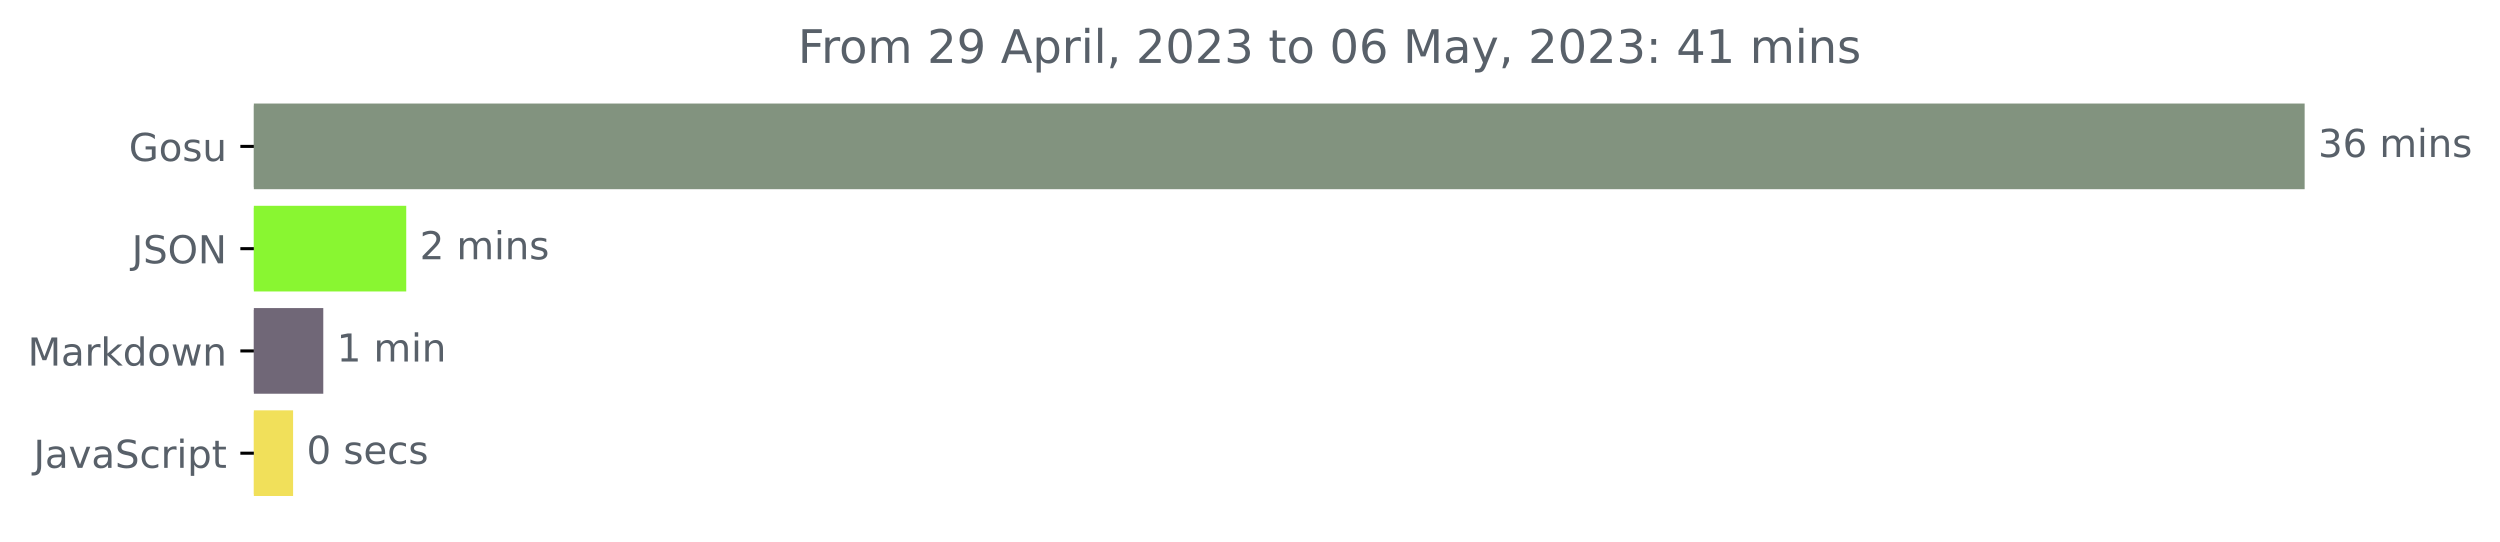
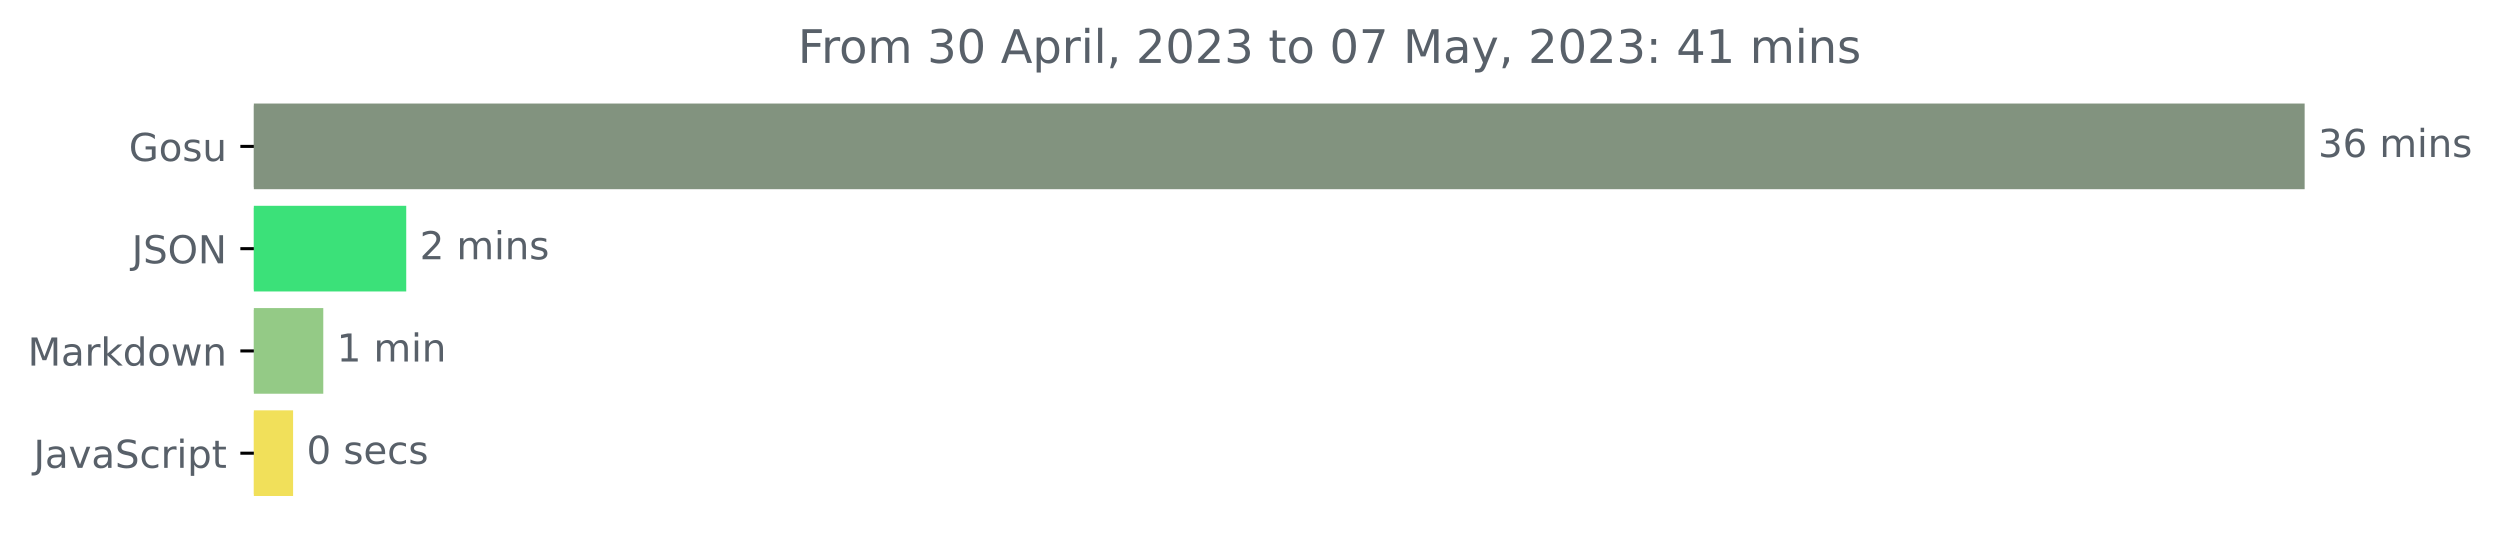
<svg xmlns="http://www.w3.org/2000/svg" xmlns:xlink="http://www.w3.org/1999/xlink" width="648.438pt" height="140.398pt" viewBox="0 0 648.438 140.398" version="1.1">
  <defs>
    <style type="text/css">*{stroke-linejoin: round; stroke-linecap: butt}</style>
  </defs>
  <g id="figure_1">
    <g id="patch_1">
      <path d="M 0 140.398  L 648.438 140.398  L 648.438 0  L 0 0  L 0 140.398  z " style="fill: none" />
    </g>
    <g id="axes_1">
      <g id="patch_2">
-         <path d="M 65.841 27.358  L 597.269 27.358  L 597.269 48.579  L 65.841 48.579  z " clip-path="url(#pabeb520ec0)" style="fill: #82937f; stroke: #82937f; stroke-linejoin: miter" />
+         <path d="M 65.841 27.358  L 597.269 27.358  L 597.269 48.579  L 65.841 48.579  z " clip-path="url(#p46e0f709b0)" style="fill: #82937f; stroke: #82937f; stroke-linejoin: miter" />
      </g>
      <g id="patch_3">
-         <path d="M 65.841 53.884  L 104.867 53.884  L 104.867 75.105  L 65.841 75.105  z " clip-path="url(#pabeb520ec0)" style="fill: #89f631; stroke: #89f631; stroke-linejoin: miter" />
+         <path d="M 65.841 53.884  L 104.867 53.884  L 104.867 75.105  L 65.841 75.105  z " clip-path="url(#p46e0f709b0)" style="fill: #3be179; stroke: #3be179; stroke-linejoin: miter" />
      </g>
      <g id="patch_4">
-         <path d="M 65.841 80.411  L 83.352 80.411  L 83.352 101.632  L 65.841 101.632  z " clip-path="url(#pabeb520ec0)" style="fill: #706777; stroke: #706777; stroke-linejoin: miter" />
+         <path d="M 65.841 80.411  L 83.352 80.411  L 83.352 101.632  L 65.841 101.632  z " clip-path="url(#p46e0f709b0)" style="fill: #94ca86; stroke: #94ca86; stroke-linejoin: miter" />
      </g>
      <g id="patch_5">
-         <path d="M 65.841 106.937  L 75.523 106.937  L 75.523 128.158  L 65.841 128.158  z " clip-path="url(#pabeb520ec0)" style="fill: #f1e05a; stroke: #f1e05a; stroke-linejoin: miter" />
+         <path d="M 65.841 106.937  L 75.523 106.937  L 75.523 128.158  L 65.841 128.158  z " clip-path="url(#p46e0f709b0)" style="fill: #f1e05a; stroke: #f1e05a; stroke-linejoin: miter" />
      </g>
      <g id="matplotlib.axis_1" />
      <g id="matplotlib.axis_2">
        <g id="ytick_1">
          <g id="line2d_1">
            <defs>
-               <path id="m94861c7e0b" d="M 0 0  L -3.5 0  " style="stroke: #000000; stroke-width: 0.8" />
+               <path id="m919afd8b13" d="M 0 0  L -3.5 0  " style="stroke: #000000; stroke-width: 0.8" />
            </defs>
            <g>
-               <use xlink:href="#m94861c7e0b" x="65.841" y="37.969" style="stroke: #000000; stroke-width: 0.8" />
+               <use xlink:href="#m919afd8b13" x="65.841" y="37.969" style="stroke: #000000; stroke-width: 0.8" />
            </g>
          </g>
          <g id="text_1">
            <g style="fill: #586069" transform="translate(33.42656 41.76787)scale(0.1 -0.1)">
              <defs>
                <path id="DejaVuSans-47" d="M 3809 666  L 3809 1919  L 2778 1919  L 2778 2438  L 4434 2438  L 4434 434  Q 4069 175 3628 42  Q 3188 -91 2688 -91  Q 1594 -91 976 548  Q 359 1188 359 2328  Q 359 3472 976 4111  Q 1594 4750 2688 4750  Q 3144 4750 3555 4637  Q 3966 4525 4313 4306  L 4313 3634  Q 3963 3931 3569 4081  Q 3175 4231 2741 4231  Q 1884 4231 1454 3753  Q 1025 3275 1025 2328  Q 1025 1384 1454 906  Q 1884 428 2741 428  Q 3075 428 3337 486  Q 3600 544 3809 666  z " transform="scale(0.015625)" />
                <path id="DejaVuSans-6f" d="M 1959 3097  Q 1497 3097 1228 2736  Q 959 2375 959 1747  Q 959 1119 1226 758  Q 1494 397 1959 397  Q 2419 397 2687 759  Q 2956 1122 2956 1747  Q 2956 2369 2687 2733  Q 2419 3097 1959 3097  z M 1959 3584  Q 2709 3584 3137 3096  Q 3566 2609 3566 1747  Q 3566 888 3137 398  Q 2709 -91 1959 -91  Q 1206 -91 779 398  Q 353 888 353 1747  Q 353 2609 779 3096  Q 1206 3584 1959 3584  z " transform="scale(0.015625)" />
                <path id="DejaVuSans-73" d="M 2834 3397  L 2834 2853  Q 2591 2978 2328 3040  Q 2066 3103 1784 3103  Q 1356 3103 1142 2972  Q 928 2841 928 2578  Q 928 2378 1081 2264  Q 1234 2150 1697 2047  L 1894 2003  Q 2506 1872 2764 1633  Q 3022 1394 3022 966  Q 3022 478 2636 193  Q 2250 -91 1575 -91  Q 1294 -91 989 -36  Q 684 19 347 128  L 347 722  Q 666 556 975 473  Q 1284 391 1588 391  Q 1994 391 2212 530  Q 2431 669 2431 922  Q 2431 1156 2273 1281  Q 2116 1406 1581 1522  L 1381 1569  Q 847 1681 609 1914  Q 372 2147 372 2553  Q 372 3047 722 3315  Q 1072 3584 1716 3584  Q 2034 3584 2315 3537  Q 2597 3491 2834 3397  z " transform="scale(0.015625)" />
                <path id="DejaVuSans-75" d="M 544 1381  L 544 3500  L 1119 3500  L 1119 1403  Q 1119 906 1312 657  Q 1506 409 1894 409  Q 2359 409 2629 706  Q 2900 1003 2900 1516  L 2900 3500  L 3475 3500  L 3475 0  L 2900 0  L 2900 538  Q 2691 219 2414 64  Q 2138 -91 1772 -91  Q 1169 -91 856 284  Q 544 659 544 1381  z M 1991 3584  L 1991 3584  z " transform="scale(0.015625)" />
              </defs>
              <use xlink:href="#DejaVuSans-47" />
              <use xlink:href="#DejaVuSans-6f" x="77.49" />
              <use xlink:href="#DejaVuSans-73" x="138.672" />
              <use xlink:href="#DejaVuSans-75" x="190.771" />
            </g>
          </g>
        </g>
        <g id="ytick_2">
          <g id="line2d_2">
            <g>
-               <use xlink:href="#m94861c7e0b" x="65.841" y="64.495" style="stroke: #000000; stroke-width: 0.8" />
+               <use xlink:href="#m919afd8b13" x="65.841" y="64.495" style="stroke: #000000; stroke-width: 0.8" />
            </g>
          </g>
          <g id="text_2">
            <g style="fill: #586069" transform="translate(34.18906 68.29419)scale(0.1 -0.1)">
              <defs>
                <path id="DejaVuSans-4a" d="M 628 4666  L 1259 4666  L 1259 325  Q 1259 -519 939 -900  Q 619 -1281 -91 -1281  L -331 -1281  L -331 -750  L -134 -750  Q 284 -750 456 -515  Q 628 -281 628 325  L 628 4666  z " transform="scale(0.015625)" />
                <path id="DejaVuSans-53" d="M 3425 4513  L 3425 3897  Q 3066 4069 2747 4153  Q 2428 4238 2131 4238  Q 1616 4238 1336 4038  Q 1056 3838 1056 3469  Q 1056 3159 1242 3001  Q 1428 2844 1947 2747  L 2328 2669  Q 3034 2534 3370 2195  Q 3706 1856 3706 1288  Q 3706 609 3251 259  Q 2797 -91 1919 -91  Q 1588 -91 1214 -16  Q 841 59 441 206  L 441 856  Q 825 641 1194 531  Q 1563 422 1919 422  Q 2459 422 2753 634  Q 3047 847 3047 1241  Q 3047 1584 2836 1778  Q 2625 1972 2144 2069  L 1759 2144  Q 1053 2284 737 2584  Q 422 2884 422 3419  Q 422 4038 858 4394  Q 1294 4750 2059 4750  Q 2388 4750 2728 4690  Q 3069 4631 3425 4513  z " transform="scale(0.015625)" />
                <path id="DejaVuSans-4f" d="M 2522 4238  Q 1834 4238 1429 3725  Q 1025 3213 1025 2328  Q 1025 1447 1429 934  Q 1834 422 2522 422  Q 3209 422 3611 934  Q 4013 1447 4013 2328  Q 4013 3213 3611 3725  Q 3209 4238 2522 4238  z M 2522 4750  Q 3503 4750 4090 4092  Q 4678 3434 4678 2328  Q 4678 1225 4090 567  Q 3503 -91 2522 -91  Q 1538 -91 948 565  Q 359 1222 359 2328  Q 359 3434 948 4092  Q 1538 4750 2522 4750  z " transform="scale(0.015625)" />
                <path id="DejaVuSans-4e" d="M 628 4666  L 1478 4666  L 3547 763  L 3547 4666  L 4159 4666  L 4159 0  L 3309 0  L 1241 3903  L 1241 0  L 628 0  L 628 4666  z " transform="scale(0.015625)" />
              </defs>
              <use xlink:href="#DejaVuSans-4a" />
              <use xlink:href="#DejaVuSans-53" x="29.492" />
              <use xlink:href="#DejaVuSans-4f" x="92.969" />
              <use xlink:href="#DejaVuSans-4e" x="171.68" />
            </g>
          </g>
        </g>
        <g id="ytick_3">
          <g id="line2d_3">
            <g>
-               <use xlink:href="#m94861c7e0b" x="65.841" y="91.021" style="stroke: #000000; stroke-width: 0.8" />
+               <use xlink:href="#m919afd8b13" x="65.841" y="91.021" style="stroke: #000000; stroke-width: 0.8" />
            </g>
          </g>
          <g id="text_3">
            <g style="fill: #586069" transform="translate(7.2 94.8205)scale(0.1 -0.1)">
              <defs>
                <path id="DejaVuSans-4d" d="M 628 4666  L 1569 4666  L 2759 1491  L 3956 4666  L 4897 4666  L 4897 0  L 4281 0  L 4281 4097  L 3078 897  L 2444 897  L 1241 4097  L 1241 0  L 628 0  L 628 4666  z " transform="scale(0.015625)" />
                <path id="DejaVuSans-61" d="M 2194 1759  Q 1497 1759 1228 1600  Q 959 1441 959 1056  Q 959 750 1161 570  Q 1363 391 1709 391  Q 2188 391 2477 730  Q 2766 1069 2766 1631  L 2766 1759  L 2194 1759  z M 3341 1997  L 3341 0  L 2766 0  L 2766 531  Q 2569 213 2275 61  Q 1981 -91 1556 -91  Q 1019 -91 701 211  Q 384 513 384 1019  Q 384 1609 779 1909  Q 1175 2209 1959 2209  L 2766 2209  L 2766 2266  Q 2766 2663 2505 2880  Q 2244 3097 1772 3097  Q 1472 3097 1187 3025  Q 903 2953 641 2809  L 641 3341  Q 956 3463 1253 3523  Q 1550 3584 1831 3584  Q 2591 3584 2966 3190  Q 3341 2797 3341 1997  z " transform="scale(0.015625)" />
                <path id="DejaVuSans-72" d="M 2631 2963  Q 2534 3019 2420 3045  Q 2306 3072 2169 3072  Q 1681 3072 1420 2755  Q 1159 2438 1159 1844  L 1159 0  L 581 0  L 581 3500  L 1159 3500  L 1159 2956  Q 1341 3275 1631 3429  Q 1922 3584 2338 3584  Q 2397 3584 2469 3576  Q 2541 3569 2628 3553  L 2631 2963  z " transform="scale(0.015625)" />
                <path id="DejaVuSans-6b" d="M 581 4863  L 1159 4863  L 1159 1991  L 2875 3500  L 3609 3500  L 1753 1863  L 3688 0  L 2938 0  L 1159 1709  L 1159 0  L 581 0  L 581 4863  z " transform="scale(0.015625)" />
                <path id="DejaVuSans-64" d="M 2906 2969  L 2906 4863  L 3481 4863  L 3481 0  L 2906 0  L 2906 525  Q 2725 213 2448 61  Q 2172 -91 1784 -91  Q 1150 -91 751 415  Q 353 922 353 1747  Q 353 2572 751 3078  Q 1150 3584 1784 3584  Q 2172 3584 2448 3432  Q 2725 3281 2906 2969  z M 947 1747  Q 947 1113 1208 752  Q 1469 391 1925 391  Q 2381 391 2643 752  Q 2906 1113 2906 1747  Q 2906 2381 2643 2742  Q 2381 3103 1925 3103  Q 1469 3103 1208 2742  Q 947 2381 947 1747  z " transform="scale(0.015625)" />
                <path id="DejaVuSans-77" d="M 269 3500  L 844 3500  L 1563 769  L 2278 3500  L 2956 3500  L 3675 769  L 4391 3500  L 4966 3500  L 4050 0  L 3372 0  L 2619 2869  L 1863 0  L 1184 0  L 269 3500  z " transform="scale(0.015625)" />
                <path id="DejaVuSans-6e" d="M 3513 2113  L 3513 0  L 2938 0  L 2938 2094  Q 2938 2591 2744 2837  Q 2550 3084 2163 3084  Q 1697 3084 1428 2787  Q 1159 2491 1159 1978  L 1159 0  L 581 0  L 581 3500  L 1159 3500  L 1159 2956  Q 1366 3272 1645 3428  Q 1925 3584 2291 3584  Q 2894 3584 3203 3211  Q 3513 2838 3513 2113  z " transform="scale(0.015625)" />
              </defs>
              <use xlink:href="#DejaVuSans-4d" />
              <use xlink:href="#DejaVuSans-61" x="86.279" />
              <use xlink:href="#DejaVuSans-72" x="147.559" />
              <use xlink:href="#DejaVuSans-6b" x="188.672" />
              <use xlink:href="#DejaVuSans-64" x="246.582" />
              <use xlink:href="#DejaVuSans-6f" x="310.059" />
              <use xlink:href="#DejaVuSans-77" x="371.24" />
              <use xlink:href="#DejaVuSans-6e" x="453.027" />
            </g>
          </g>
        </g>
        <g id="ytick_4">
          <g id="line2d_4">
            <g>
-               <use xlink:href="#m94861c7e0b" x="65.841" y="117.548" style="stroke: #000000; stroke-width: 0.8" />
+               <use xlink:href="#m919afd8b13" x="65.841" y="117.548" style="stroke: #000000; stroke-width: 0.8" />
            </g>
          </g>
          <g id="text_4">
            <g style="fill: #586069" transform="translate(8.710938 121.3468)scale(0.1 -0.1)">
              <defs>
                <path id="DejaVuSans-76" d="M 191 3500  L 800 3500  L 1894 563  L 2988 3500  L 3597 3500  L 2284 0  L 1503 0  L 191 3500  z " transform="scale(0.015625)" />
                <path id="DejaVuSans-63" d="M 3122 3366  L 3122 2828  Q 2878 2963 2633 3030  Q 2388 3097 2138 3097  Q 1578 3097 1268 2742  Q 959 2388 959 1747  Q 959 1106 1268 751  Q 1578 397 2138 397  Q 2388 397 2633 464  Q 2878 531 3122 666  L 3122 134  Q 2881 22 2623 -34  Q 2366 -91 2075 -91  Q 1284 -91 818 406  Q 353 903 353 1747  Q 353 2603 823 3093  Q 1294 3584 2113 3584  Q 2378 3584 2631 3529  Q 2884 3475 3122 3366  z " transform="scale(0.015625)" />
                <path id="DejaVuSans-69" d="M 603 3500  L 1178 3500  L 1178 0  L 603 0  L 603 3500  z M 603 4863  L 1178 4863  L 1178 4134  L 603 4134  L 603 4863  z " transform="scale(0.015625)" />
                <path id="DejaVuSans-70" d="M 1159 525  L 1159 -1331  L 581 -1331  L 581 3500  L 1159 3500  L 1159 2969  Q 1341 3281 1617 3432  Q 1894 3584 2278 3584  Q 2916 3584 3314 3078  Q 3713 2572 3713 1747  Q 3713 922 3314 415  Q 2916 -91 2278 -91  Q 1894 -91 1617 61  Q 1341 213 1159 525  z M 3116 1747  Q 3116 2381 2855 2742  Q 2594 3103 2138 3103  Q 1681 3103 1420 2742  Q 1159 2381 1159 1747  Q 1159 1113 1420 752  Q 1681 391 2138 391  Q 2594 391 2855 752  Q 3116 1113 3116 1747  z " transform="scale(0.015625)" />
                <path id="DejaVuSans-74" d="M 1172 4494  L 1172 3500  L 2356 3500  L 2356 3053  L 1172 3053  L 1172 1153  Q 1172 725 1289 603  Q 1406 481 1766 481  L 2356 481  L 2356 0  L 1766 0  Q 1100 0 847 248  Q 594 497 594 1153  L 594 3053  L 172 3053  L 172 3500  L 594 3500  L 594 4494  L 1172 4494  z " transform="scale(0.015625)" />
              </defs>
              <use xlink:href="#DejaVuSans-4a" />
              <use xlink:href="#DejaVuSans-61" x="29.492" />
              <use xlink:href="#DejaVuSans-76" x="90.771" />
              <use xlink:href="#DejaVuSans-61" x="149.951" />
              <use xlink:href="#DejaVuSans-53" x="211.23" />
              <use xlink:href="#DejaVuSans-63" x="274.707" />
              <use xlink:href="#DejaVuSans-72" x="329.688" />
              <use xlink:href="#DejaVuSans-69" x="370.801" />
              <use xlink:href="#DejaVuSans-70" x="398.584" />
              <use xlink:href="#DejaVuSans-74" x="462.061" />
            </g>
          </g>
        </g>
      </g>
      <g id="text_5">
        <g style="fill: #586069" transform="translate(601.2692 40.72803)scale(0.1 -0.1)">
          <defs>
            <path id="DejaVuSans-33" d="M 2597 2516  Q 3050 2419 3304 2112  Q 3559 1806 3559 1356  Q 3559 666 3084 287  Q 2609 -91 1734 -91  Q 1441 -91 1130 -33  Q 819 25 488 141  L 488 750  Q 750 597 1062 519  Q 1375 441 1716 441  Q 2309 441 2620 675  Q 2931 909 2931 1356  Q 2931 1769 2642 2001  Q 2353 2234 1838 2234  L 1294 2234  L 1294 2753  L 1863 2753  Q 2328 2753 2575 2939  Q 2822 3125 2822 3475  Q 2822 3834 2567 4026  Q 2313 4219 1838 4219  Q 1578 4219 1281 4162  Q 984 4106 628 3988  L 628 4550  Q 988 4650 1302 4700  Q 1616 4750 1894 4750  Q 2613 4750 3031 4423  Q 3450 4097 3450 3541  Q 3450 3153 3228 2886  Q 3006 2619 2597 2516  z " transform="scale(0.015625)" />
            <path id="DejaVuSans-36" d="M 2113 2584  Q 1688 2584 1439 2293  Q 1191 2003 1191 1497  Q 1191 994 1439 701  Q 1688 409 2113 409  Q 2538 409 2786 701  Q 3034 994 3034 1497  Q 3034 2003 2786 2293  Q 2538 2584 2113 2584  z M 3366 4563  L 3366 3988  Q 3128 4100 2886 4159  Q 2644 4219 2406 4219  Q 1781 4219 1451 3797  Q 1122 3375 1075 2522  Q 1259 2794 1537 2939  Q 1816 3084 2150 3084  Q 2853 3084 3261 2657  Q 3669 2231 3669 1497  Q 3669 778 3244 343  Q 2819 -91 2113 -91  Q 1303 -91 875 529  Q 447 1150 447 2328  Q 447 3434 972 4092  Q 1497 4750 2381 4750  Q 2619 4750 2861 4703  Q 3103 4656 3366 4563  z " transform="scale(0.015625)" />
            <path id="DejaVuSans-20" transform="scale(0.015625)" />
            <path id="DejaVuSans-6d" d="M 3328 2828  Q 3544 3216 3844 3400  Q 4144 3584 4550 3584  Q 5097 3584 5394 3201  Q 5691 2819 5691 2113  L 5691 0  L 5113 0  L 5113 2094  Q 5113 2597 4934 2840  Q 4756 3084 4391 3084  Q 3944 3084 3684 2787  Q 3425 2491 3425 1978  L 3425 0  L 2847 0  L 2847 2094  Q 2847 2600 2669 2842  Q 2491 3084 2119 3084  Q 1678 3084 1418 2786  Q 1159 2488 1159 1978  L 1159 0  L 581 0  L 581 3500  L 1159 3500  L 1159 2956  Q 1356 3278 1631 3431  Q 1906 3584 2284 3584  Q 2666 3584 2933 3390  Q 3200 3197 3328 2828  z " transform="scale(0.015625)" />
          </defs>
          <use xlink:href="#DejaVuSans-33" />
          <use xlink:href="#DejaVuSans-36" x="63.623" />
          <use xlink:href="#DejaVuSans-20" x="127.246" />
          <use xlink:href="#DejaVuSans-6d" x="159.033" />
          <use xlink:href="#DejaVuSans-69" x="256.445" />
          <use xlink:href="#DejaVuSans-6e" x="284.229" />
          <use xlink:href="#DejaVuSans-73" x="347.607" />
        </g>
      </g>
      <g id="text_6">
        <g style="fill: #586069" transform="translate(108.867 67.25434)scale(0.1 -0.1)">
          <defs>
            <path id="DejaVuSans-32" d="M 1228 531  L 3431 531  L 3431 0  L 469 0  L 469 531  Q 828 903 1448 1529  Q 2069 2156 2228 2338  Q 2531 2678 2651 2914  Q 2772 3150 2772 3378  Q 2772 3750 2511 3984  Q 2250 4219 1831 4219  Q 1534 4219 1204 4116  Q 875 4013 500 3803  L 500 4441  Q 881 4594 1212 4672  Q 1544 4750 1819 4750  Q 2544 4750 2975 4387  Q 3406 4025 3406 3419  Q 3406 3131 3298 2873  Q 3191 2616 2906 2266  Q 2828 2175 2409 1742  Q 1991 1309 1228 531  z " transform="scale(0.015625)" />
          </defs>
          <use xlink:href="#DejaVuSans-32" />
          <use xlink:href="#DejaVuSans-20" x="63.623" />
          <use xlink:href="#DejaVuSans-6d" x="95.41" />
          <use xlink:href="#DejaVuSans-69" x="192.822" />
          <use xlink:href="#DejaVuSans-6e" x="220.605" />
          <use xlink:href="#DejaVuSans-73" x="283.984" />
        </g>
      </g>
      <g id="text_7">
        <g style="fill: #586069" transform="translate(87.35171 93.78066)scale(0.1 -0.1)">
          <defs>
            <path id="DejaVuSans-31" d="M 794 531  L 1825 531  L 1825 4091  L 703 3866  L 703 4441  L 1819 4666  L 2450 4666  L 2450 531  L 3481 531  L 3481 0  L 794 0  L 794 531  z " transform="scale(0.015625)" />
          </defs>
          <use xlink:href="#DejaVuSans-31" />
          <use xlink:href="#DejaVuSans-20" x="63.623" />
          <use xlink:href="#DejaVuSans-6d" x="95.41" />
          <use xlink:href="#DejaVuSans-69" x="192.822" />
          <use xlink:href="#DejaVuSans-6e" x="220.605" />
        </g>
      </g>
      <g id="text_8">
        <g style="fill: #586069" transform="translate(79.52252 120.307)scale(0.1 -0.1)">
          <defs>
            <path id="DejaVuSans-30" d="M 2034 4250  Q 1547 4250 1301 3770  Q 1056 3291 1056 2328  Q 1056 1369 1301 889  Q 1547 409 2034 409  Q 2525 409 2770 889  Q 3016 1369 3016 2328  Q 3016 3291 2770 3770  Q 2525 4250 2034 4250  z M 2034 4750  Q 2819 4750 3233 4129  Q 3647 3509 3647 2328  Q 3647 1150 3233 529  Q 2819 -91 2034 -91  Q 1250 -91 836 529  Q 422 1150 422 2328  Q 422 3509 836 4129  Q 1250 4750 2034 4750  z " transform="scale(0.015625)" />
            <path id="DejaVuSans-65" d="M 3597 1894  L 3597 1613  L 953 1613  Q 991 1019 1311 708  Q 1631 397 2203 397  Q 2534 397 2845 478  Q 3156 559 3463 722  L 3463 178  Q 3153 47 2828 -22  Q 2503 -91 2169 -91  Q 1331 -91 842 396  Q 353 884 353 1716  Q 353 2575 817 3079  Q 1281 3584 2069 3584  Q 2775 3584 3186 3129  Q 3597 2675 3597 1894  z M 3022 2063  Q 3016 2534 2758 2815  Q 2500 3097 2075 3097  Q 1594 3097 1305 2825  Q 1016 2553 972 2059  L 3022 2063  z " transform="scale(0.015625)" />
          </defs>
          <use xlink:href="#DejaVuSans-30" />
          <use xlink:href="#DejaVuSans-20" x="63.623" />
          <use xlink:href="#DejaVuSans-73" x="95.41" />
          <use xlink:href="#DejaVuSans-65" x="147.51" />
          <use xlink:href="#DejaVuSans-63" x="209.033" />
          <use xlink:href="#DejaVuSans-73" x="264.014" />
        </g>
      </g>
      <g id="text_9">
        <g style="fill: #586069" transform="translate(206.9541 16.31812)scale(0.12 -0.12)">
          <defs>
            <path id="DejaVuSans-46" d="M 628 4666  L 3309 4666  L 3309 4134  L 1259 4134  L 1259 2759  L 3109 2759  L 3109 2228  L 1259 2228  L 1259 0  L 628 0  L 628 4666  z " transform="scale(0.015625)" />
-             <path id="DejaVuSans-39" d="M 703 97  L 703 672  Q 941 559 1184 500  Q 1428 441 1663 441  Q 2288 441 2617 861  Q 2947 1281 2994 2138  Q 2813 1869 2534 1725  Q 2256 1581 1919 1581  Q 1219 1581 811 2004  Q 403 2428 403 3163  Q 403 3881 828 4315  Q 1253 4750 1959 4750  Q 2769 4750 3195 4129  Q 3622 3509 3622 2328  Q 3622 1225 3098 567  Q 2575 -91 1691 -91  Q 1453 -91 1209 -44  Q 966 3 703 97  z M 1959 2075  Q 2384 2075 2632 2365  Q 2881 2656 2881 3163  Q 2881 3666 2632 3958  Q 2384 4250 1959 4250  Q 1534 4250 1286 3958  Q 1038 3666 1038 3163  Q 1038 2656 1286 2365  Q 1534 2075 1959 2075  z " transform="scale(0.015625)" />
            <path id="DejaVuSans-41" d="M 2188 4044  L 1331 1722  L 3047 1722  L 2188 4044  z M 1831 4666  L 2547 4666  L 4325 0  L 3669 0  L 3244 1197  L 1141 1197  L 716 0  L 50 0  L 1831 4666  z " transform="scale(0.015625)" />
            <path id="DejaVuSans-6c" d="M 603 4863  L 1178 4863  L 1178 0  L 603 0  L 603 4863  z " transform="scale(0.015625)" />
            <path id="DejaVuSans-2c" d="M 750 794  L 1409 794  L 1409 256  L 897 -744  L 494 -744  L 750 256  L 750 794  z " transform="scale(0.015625)" />
+             <path id="DejaVuSans-37" d="M 525 4666  L 3525 4666  L 3525 4397  L 1831 0  L 1172 0  L 2766 4134  L 525 4134  L 525 4666  z " transform="scale(0.015625)" />
            <path id="DejaVuSans-79" d="M 2059 -325  Q 1816 -950 1584 -1140  Q 1353 -1331 966 -1331  L 506 -1331  L 506 -850  L 844 -850  Q 1081 -850 1212 -737  Q 1344 -625 1503 -206  L 1606 56  L 191 3500  L 800 3500  L 1894 763  L 2988 3500  L 3597 3500  L 2059 -325  z " transform="scale(0.015625)" />
            <path id="DejaVuSans-3a" d="M 750 794  L 1409 794  L 1409 0  L 750 0  L 750 794  z M 750 3309  L 1409 3309  L 1409 2516  L 750 2516  L 750 3309  z " transform="scale(0.015625)" />
            <path id="DejaVuSans-34" d="M 2419 4116  L 825 1625  L 2419 1625  L 2419 4116  z M 2253 4666  L 3047 4666  L 3047 1625  L 3713 1625  L 3713 1100  L 3047 1100  L 3047 0  L 2419 0  L 2419 1100  L 313 1100  L 313 1709  L 2253 4666  z " transform="scale(0.015625)" />
          </defs>
          <use xlink:href="#DejaVuSans-46" />
          <use xlink:href="#DejaVuSans-72" x="50.27" />
          <use xlink:href="#DejaVuSans-6f" x="89.133" />
          <use xlink:href="#DejaVuSans-6d" x="150.314" />
          <use xlink:href="#DejaVuSans-20" x="247.727" />
-           <use xlink:href="#DejaVuSans-32" x="279.514" />
-           <use xlink:href="#DejaVuSans-39" x="343.137" />
+           <use xlink:href="#DejaVuSans-33" x="279.514" />
+           <use xlink:href="#DejaVuSans-30" x="343.137" />
          <use xlink:href="#DejaVuSans-20" x="406.76" />
          <use xlink:href="#DejaVuSans-41" x="438.547" />
          <use xlink:href="#DejaVuSans-70" x="506.955" />
          <use xlink:href="#DejaVuSans-72" x="570.432" />
          <use xlink:href="#DejaVuSans-69" x="611.545" />
          <use xlink:href="#DejaVuSans-6c" x="639.328" />
          <use xlink:href="#DejaVuSans-2c" x="667.111" />
          <use xlink:href="#DejaVuSans-20" x="698.898" />
          <use xlink:href="#DejaVuSans-32" x="730.686" />
          <use xlink:href="#DejaVuSans-30" x="794.309" />
          <use xlink:href="#DejaVuSans-32" x="857.932" />
          <use xlink:href="#DejaVuSans-33" x="921.555" />
          <use xlink:href="#DejaVuSans-20" x="985.178" />
          <use xlink:href="#DejaVuSans-74" x="1016.965" />
          <use xlink:href="#DejaVuSans-6f" x="1056.174" />
          <use xlink:href="#DejaVuSans-20" x="1117.355" />
          <use xlink:href="#DejaVuSans-30" x="1149.143" />
-           <use xlink:href="#DejaVuSans-36" x="1212.766" />
+           <use xlink:href="#DejaVuSans-37" x="1212.766" />
          <use xlink:href="#DejaVuSans-20" x="1276.389" />
          <use xlink:href="#DejaVuSans-4d" x="1308.176" />
          <use xlink:href="#DejaVuSans-61" x="1394.455" />
          <use xlink:href="#DejaVuSans-79" x="1455.734" />
          <use xlink:href="#DejaVuSans-2c" x="1514.914" />
          <use xlink:href="#DejaVuSans-20" x="1546.701" />
          <use xlink:href="#DejaVuSans-32" x="1578.488" />
          <use xlink:href="#DejaVuSans-30" x="1642.111" />
          <use xlink:href="#DejaVuSans-32" x="1705.734" />
          <use xlink:href="#DejaVuSans-33" x="1769.357" />
          <use xlink:href="#DejaVuSans-3a" x="1832.98" />
          <use xlink:href="#DejaVuSans-20" x="1866.672" />
          <use xlink:href="#DejaVuSans-34" x="1898.459" />
          <use xlink:href="#DejaVuSans-31" x="1962.082" />
          <use xlink:href="#DejaVuSans-20" x="2025.705" />
          <use xlink:href="#DejaVuSans-6d" x="2057.492" />
          <use xlink:href="#DejaVuSans-69" x="2154.904" />
          <use xlink:href="#DejaVuSans-6e" x="2182.688" />
          <use xlink:href="#DejaVuSans-73" x="2246.066" />
        </g>
      </g>
    </g>
  </g>
  <defs>
-     <clipPath id="pabeb520ec0">
+     <clipPath id="p46e0f709b0">
      <rect x="65.841" y="22.318" width="558" height="110.88" />
    </clipPath>
  </defs>
</svg>
